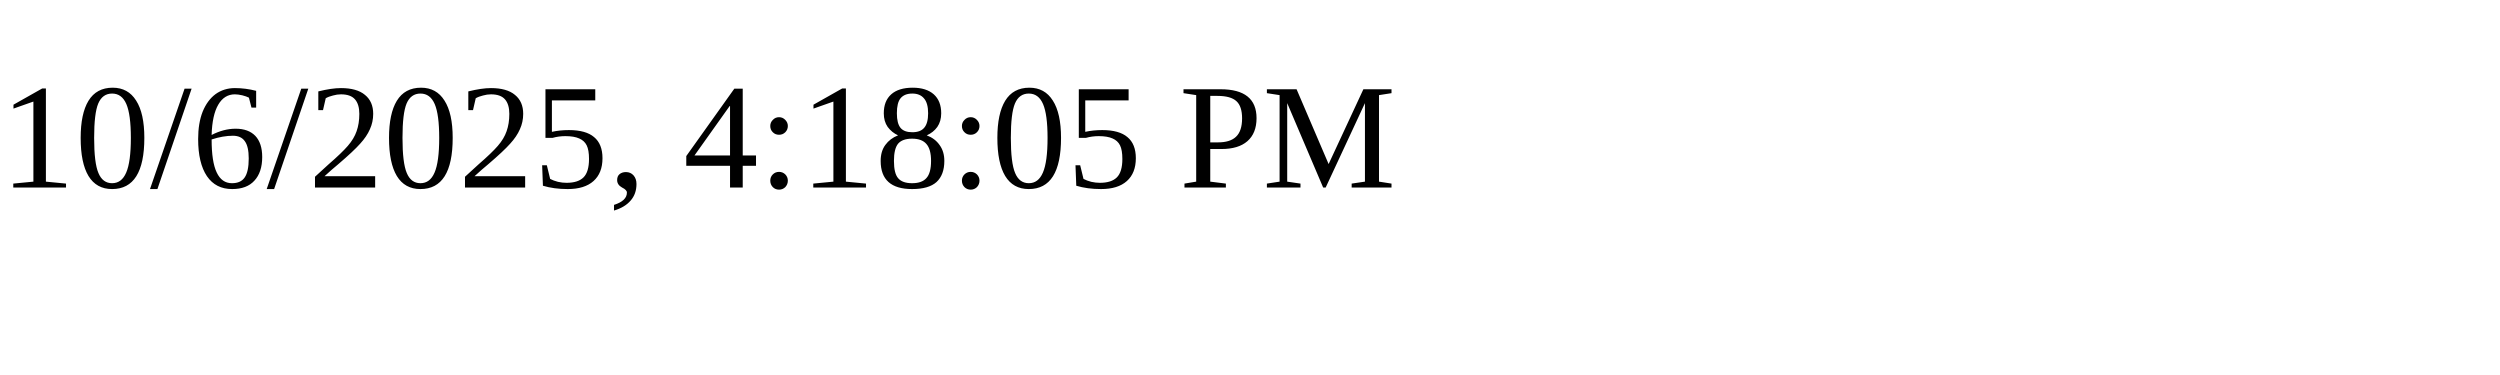
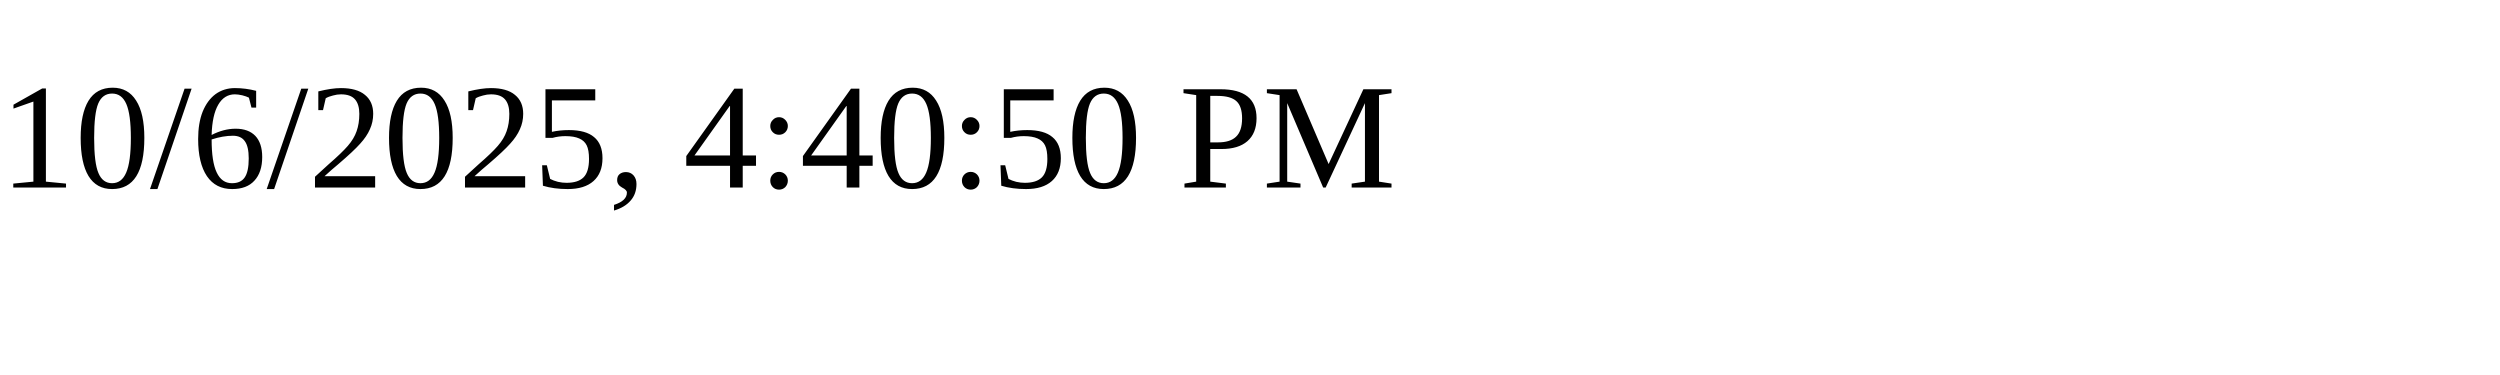
<svg xmlns="http://www.w3.org/2000/svg" height="30" width="200">
-   <text x="0" y="15">10/6/2025, 4:18:05 PM</text>
+   <text x="0" y="15">10/6/2025, 4:40:50 PM</text>
</svg>
